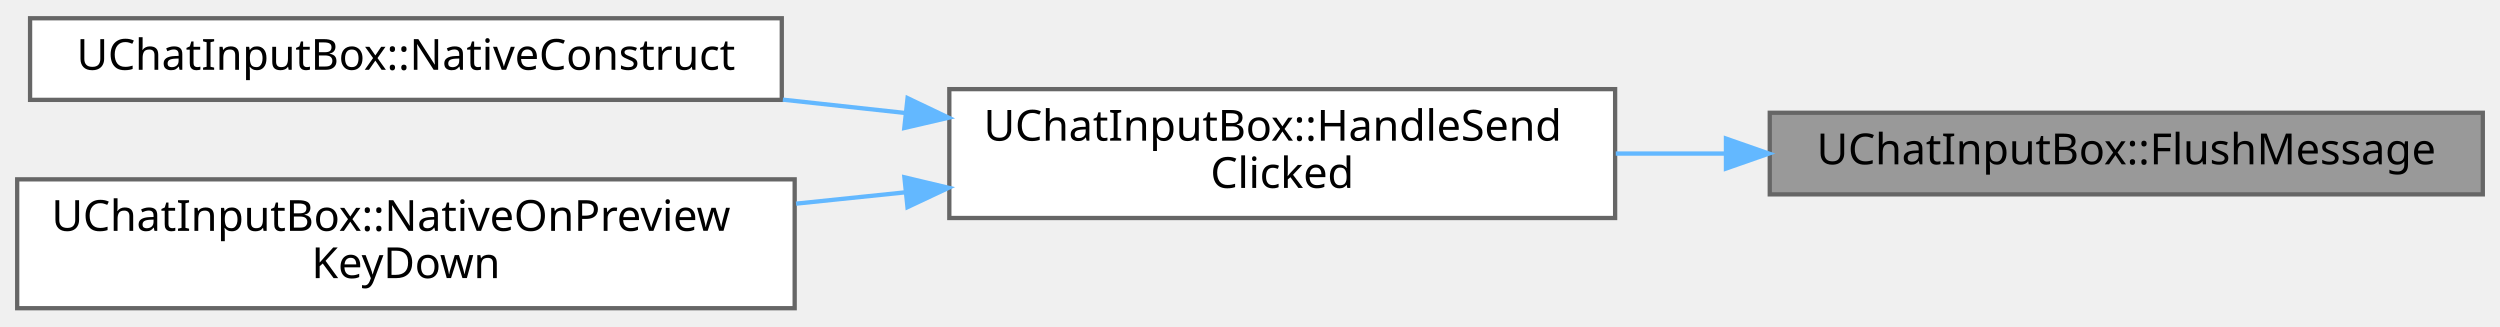
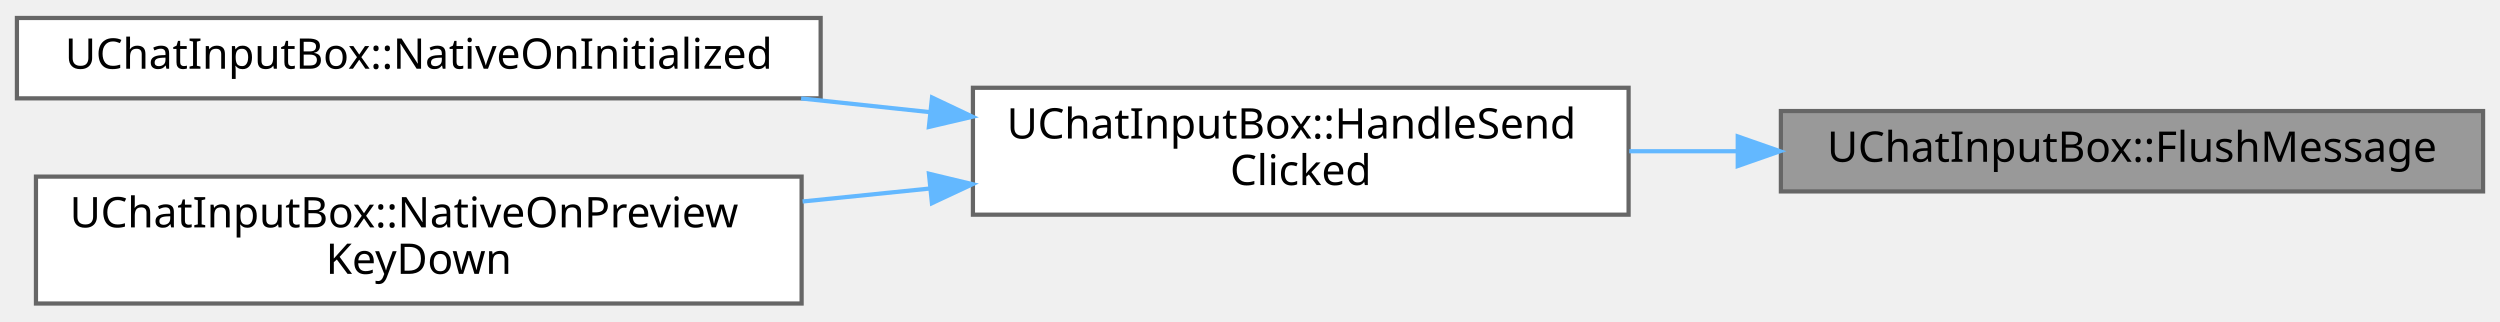
- <svg xmlns="http://www.w3.org/2000/svg" xmlns:xlink="http://www.w3.org/1999/xlink" width="582pt" height="76pt" viewBox="0.00 0.00 582.00 75.50">
+ <svg xmlns="http://www.w3.org/2000/svg" xmlns:xlink="http://www.w3.org/1999/xlink" width="591pt" height="76pt" viewBox="0.00 0.00 591.00 75.50">
  <g id="graph0" class="graph" transform="scale(1 1) rotate(0) translate(4 71.5)">
    <g id="Node000001" class="node">
      <g id="a_Node000001">
        <a xlink:title=" ">
-           <polygon fill="#999999" stroke="#666666" points="574,-45.5 408,-45.5 408,-26.5 574,-26.5 574,-45.5" />
-           <text text-anchor="middle" x="491" y="-33.5" font-family="Malgun Gothic" font-size="10.00">UChatInputBox::FlushMessage</text>
+           <polygon fill="#999999" stroke="#666666" points="583,-45.5 417,-45.5 417,-26.5 583,-26.5 583,-45.5" />
+           <text text-anchor="middle" x="500" y="-33.5" font-family="Malgun Gothic" font-size="10.00">UChatInputBox::FlushMessage</text>
        </a>
      </g>
    </g>
    <g id="Node000002" class="node">
      <g id="a_Node000002">
        <a xlink:href="classUChatInputBox.html#ab0e955ead352543a4480bc46fddf7029" target="_top" xlink:title=" ">
-           <polygon fill="white" stroke="#666666" points="372,-51 217,-51 217,-21 372,-21 372,-51" />
-           <text text-anchor="start" x="225" y="-39" font-family="Malgun Gothic" font-size="10.00">UChatInputBox::HandleSend</text>
-           <text text-anchor="middle" x="294.5" y="-28" font-family="Malgun Gothic" font-size="10.00">Clicked</text>
+           <polygon fill="white" stroke="#666666" points="381,-51 226,-51 226,-21 381,-21 381,-51" />
+           <text text-anchor="start" x="234" y="-39" font-family="Malgun Gothic" font-size="10.00">UChatInputBox::HandleSend</text>
+           <text text-anchor="middle" x="303.5" y="-28" font-family="Malgun Gothic" font-size="10.00">Clicked</text>
        </a>
      </g>
    </g>
    <g id="edge1_Node000001_Node000002" class="edge">
      <g id="a_edge1_Node000001_Node000002">
        <a xlink:title=" ">
-           <path fill="none" stroke="#63b8ff" d="M397.77,-36C389.19,-36 380.56,-36 372.15,-36" />
-           <polygon fill="#63b8ff" stroke="#63b8ff" points="397.8,-39.5 407.8,-36 397.8,-32.5 397.8,-39.5" />
+           <path fill="none" stroke="#63b8ff" d="M406.77,-36C398.19,-36 389.56,-36 381.15,-36" />
+           <polygon fill="#63b8ff" stroke="#63b8ff" points="406.8,-39.5 416.8,-36 406.8,-32.5 406.8,-39.5" />
        </a>
      </g>
    </g>
    <g id="Node000003" class="node">
      <g id="a_Node000003">
-         <a xlink:href="classUChatInputBox.html#ada7df093f9d0464af9bea6d9a36334e7" target="_top" xlink:title=" ">
-           <polygon fill="white" stroke="#666666" points="178,-67.5 3,-67.5 3,-48.5 178,-48.5 178,-67.5" />
-           <text text-anchor="middle" x="90.5" y="-55.5" font-family="Malgun Gothic" font-size="10.00">UChatInputBox::NativeConstruct</text>
+         <a xlink:href="classUChatInputBox.html#a21745edd73ef2138632b3188ad4c71da" target="_top" xlink:title=" ">
+           <polygon fill="white" stroke="#666666" points="190,-67.5 0,-67.5 0,-48.5 190,-48.5 190,-67.5" />
+           <text text-anchor="middle" x="95" y="-55.5" font-family="Malgun Gothic" font-size="10.00">UChatInputBox::NativeOnInitialized</text>
        </a>
      </g>
    </g>
    <g id="edge2_Node000002_Node000003" class="edge">
      <g id="a_edge2_Node000002_Node000003">
        <a xlink:title=" ">
-           <path fill="none" stroke="#63b8ff" d="M206.7,-45.45C197.27,-46.48 187.67,-47.53 178.25,-48.55" />
-           <polygon fill="#63b8ff" stroke="#63b8ff" points="207.28,-48.91 216.84,-44.35 206.52,-41.95 207.28,-48.91" />
+           <path fill="none" stroke="#63b8ff" d="M215.9,-45.23C205.81,-46.3 195.5,-47.4 185.38,-48.48" />
+           <polygon fill="#63b8ff" stroke="#63b8ff" points="216.33,-48.7 225.9,-44.16 215.59,-41.74 216.33,-48.7" />
        </a>
      </g>
    </g>
    <g id="Node000004" class="node">
      <g id="a_Node000004">
        <a xlink:href="classUChatInputBox.html#ab18654c43748ccb4af6bc9bd33d7e797" target="_top" xlink:title=" ">
-           <polygon fill="white" stroke="#666666" points="181,-30 0,-30 0,0 181,0 181,-30" />
-           <text text-anchor="start" x="8" y="-18" font-family="Malgun Gothic" font-size="10.00">UChatInputBox::NativeOnPreview</text>
-           <text text-anchor="middle" x="90.5" y="-7" font-family="Malgun Gothic" font-size="10.00">KeyDown</text>
+           <polygon fill="white" stroke="#666666" points="185.5,-30 4.5,-30 4.5,0 185.5,0 185.5,-30" />
+           <text text-anchor="start" x="12.5" y="-18" font-family="Malgun Gothic" font-size="10.00">UChatInputBox::NativeOnPreview</text>
+           <text text-anchor="middle" x="95" y="-7" font-family="Malgun Gothic" font-size="10.00">KeyDown</text>
        </a>
      </g>
    </g>
    <g id="edge3_Node000002_Node000004" class="edge">
      <g id="a_edge3_Node000002_Node000004">
        <a xlink:title=" ">
-           <path fill="none" stroke="#63b8ff" d="M206.68,-26.97C198.28,-26.1 189.75,-25.21 181.32,-24.34" />
-           <polygon fill="#63b8ff" stroke="#63b8ff" points="206.54,-30.48 216.84,-28.03 207.26,-23.52 206.54,-30.48" />
+           <path fill="none" stroke="#63b8ff" d="M215.67,-27.17C205.77,-26.16 195.67,-25.14 185.73,-24.12" />
+           <polygon fill="#63b8ff" stroke="#63b8ff" points="215.6,-30.68 225.9,-28.21 216.31,-23.72 215.6,-30.68" />
        </a>
      </g>
    </g>
  </g>
</svg>
